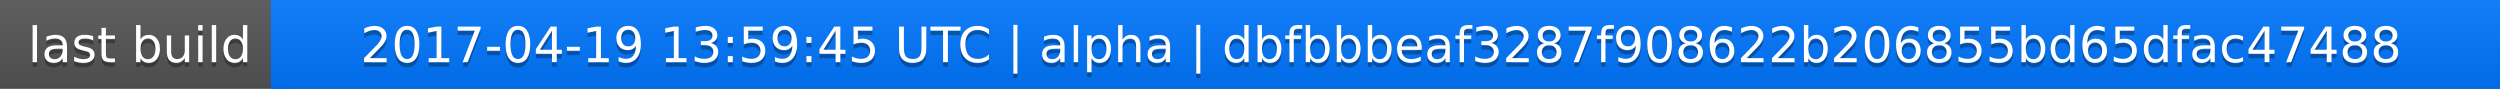
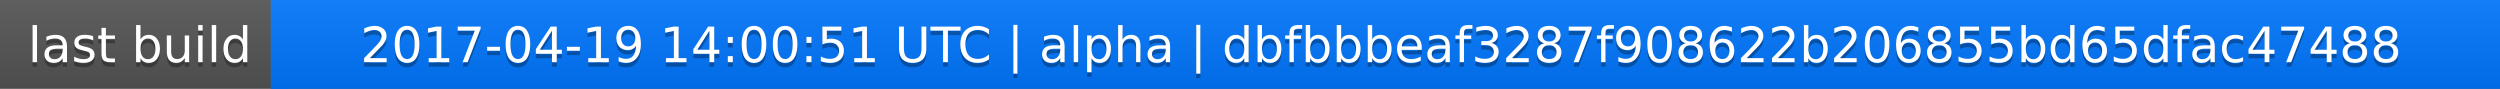
<svg xmlns="http://www.w3.org/2000/svg" width="563" height="20">
  <linearGradient id="a" x2="0" y2="100%">
    <stop offset="0" stop-color="#bbb" stop-opacity=".1" />
    <stop offset="1" stop-opacity=".1" />
  </linearGradient>
  <rect rx="0" width="563" height="20" fill="#555" />
  <rect rx="0" x="61" width="502" height="20" fill="#07f" />
  <path fill="#07f" d="M61 0h4v20h-4z" />
  <rect rx="0" width="563" height="20" fill="url(#a)" />
  <g fill="#fff" text-anchor="middle" font-family="DejaVu Sans,Verdana,Geneva,sans-serif" font-size="11">
    <text x="31.5" y="15" fill="#010101" fill-opacity=".3">last build</text>
    <text x="31.5" y="14">last build</text>
-     <text x="311" y="15" fill="#010101" fill-opacity=".3">2017-04-19 13:59:45 UTC | alpha | dbfbbbeaf3287f908622b206855bd65dfac47488</text>
-     <text x="311" y="14">2017-04-19 13:59:45 UTC | alpha | dbfbbbeaf3287f908622b206855bd65dfac47488</text>
+     <text x="311" y="15" fill="#010101" fill-opacity=".3">2017-04-19 14:00:51 UTC | alpha | dbfbbbeaf3287f908622b206855bd65dfac47488</text>
+     <text x="311" y="14">2017-04-19 14:00:51 UTC | alpha | dbfbbbeaf3287f908622b206855bd65dfac47488</text>
  </g>
</svg>
